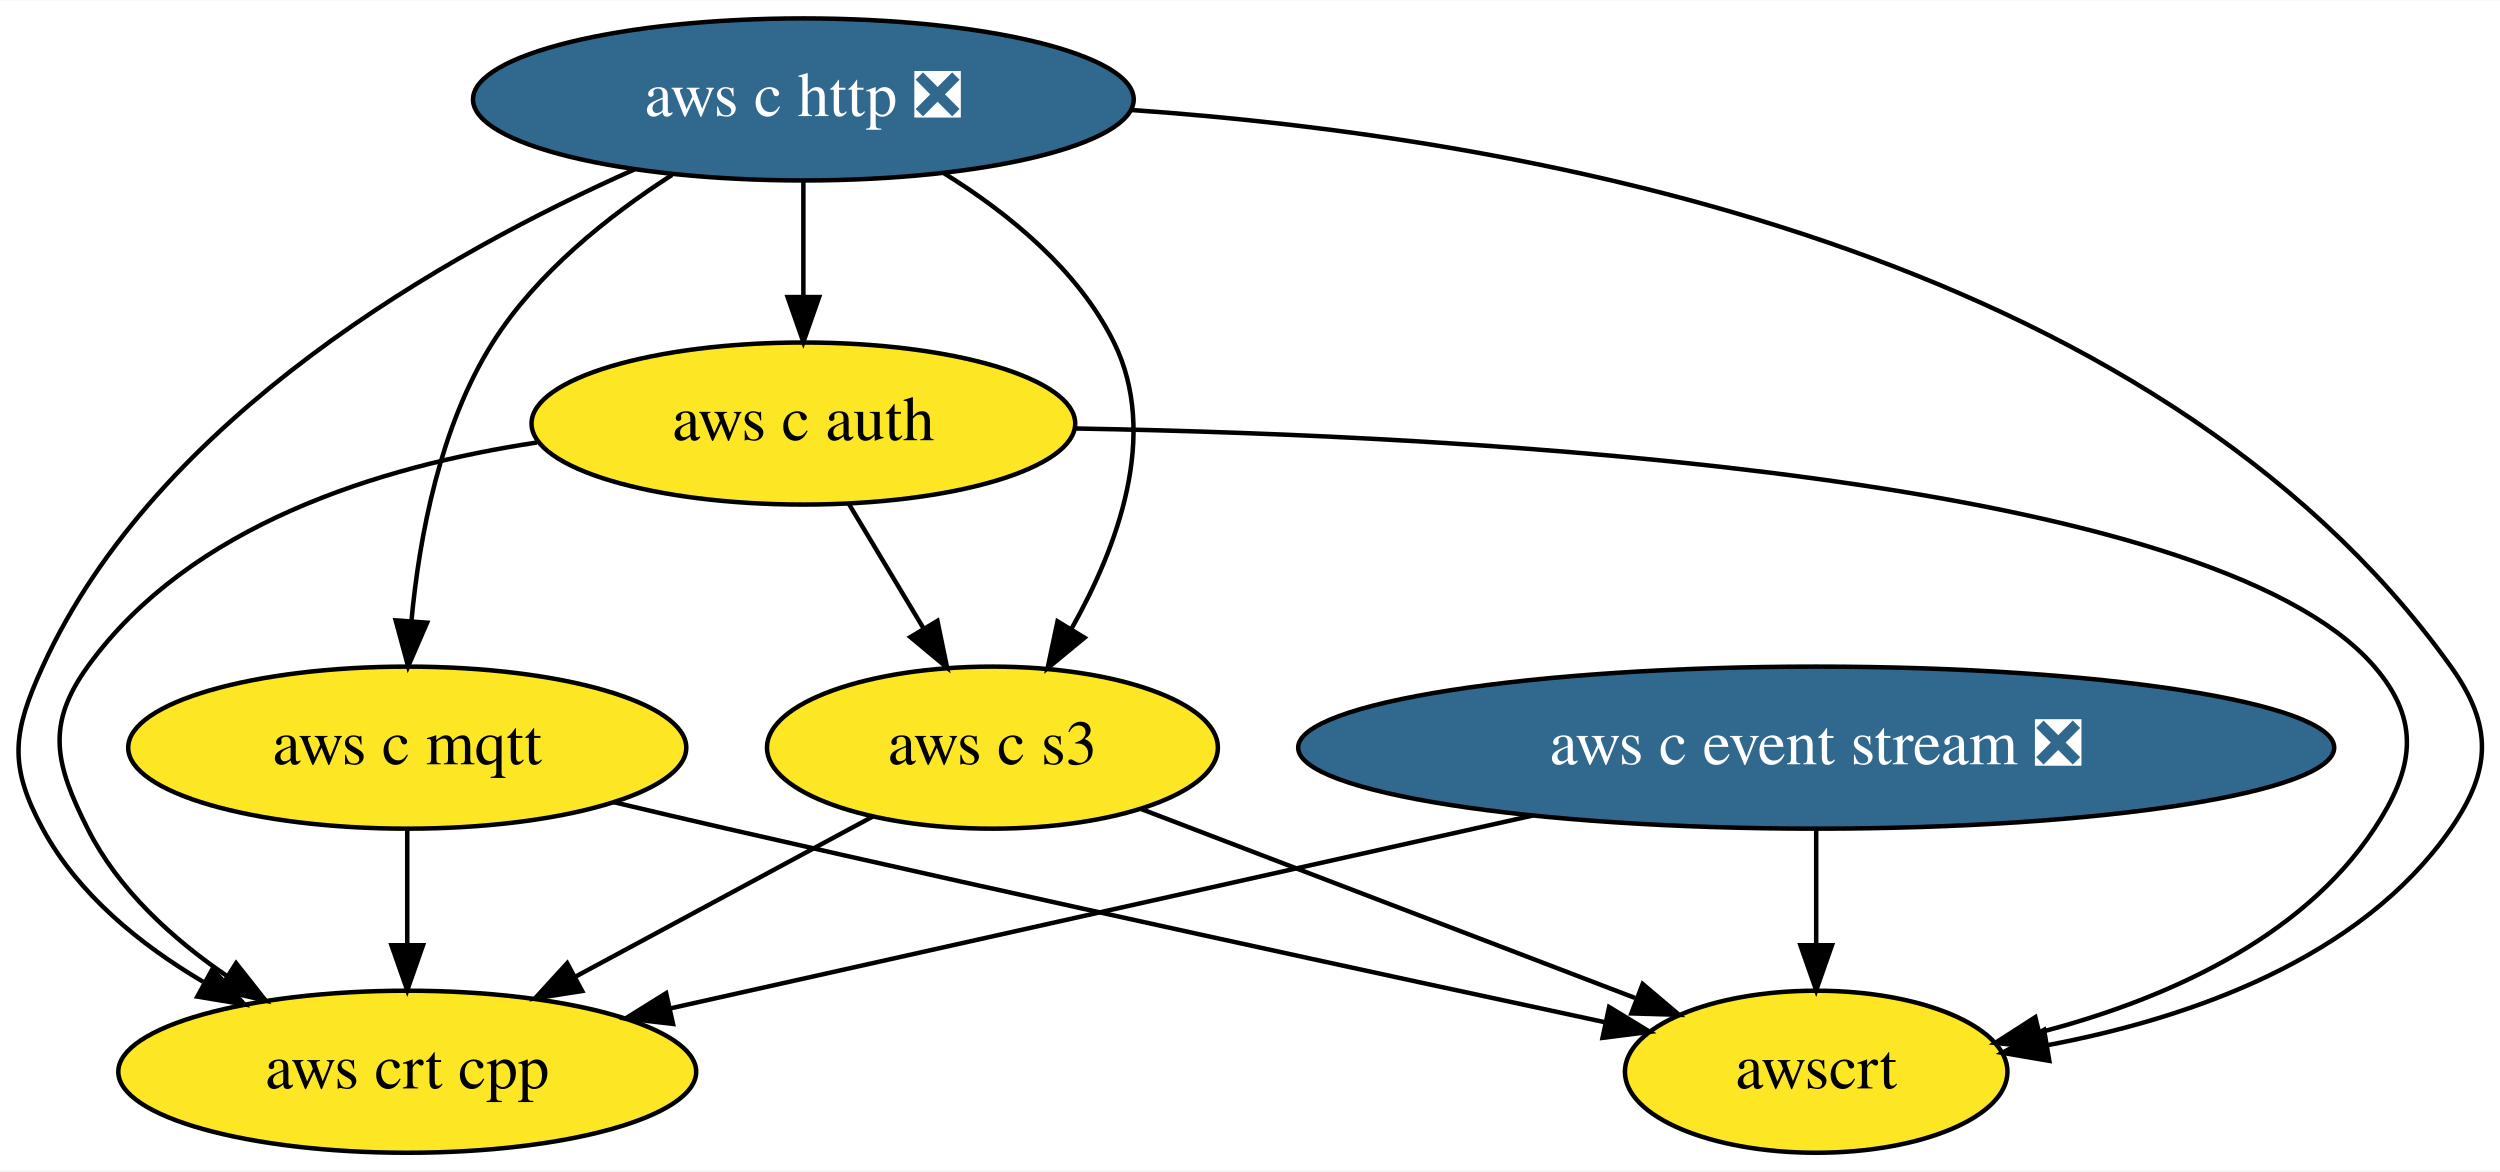
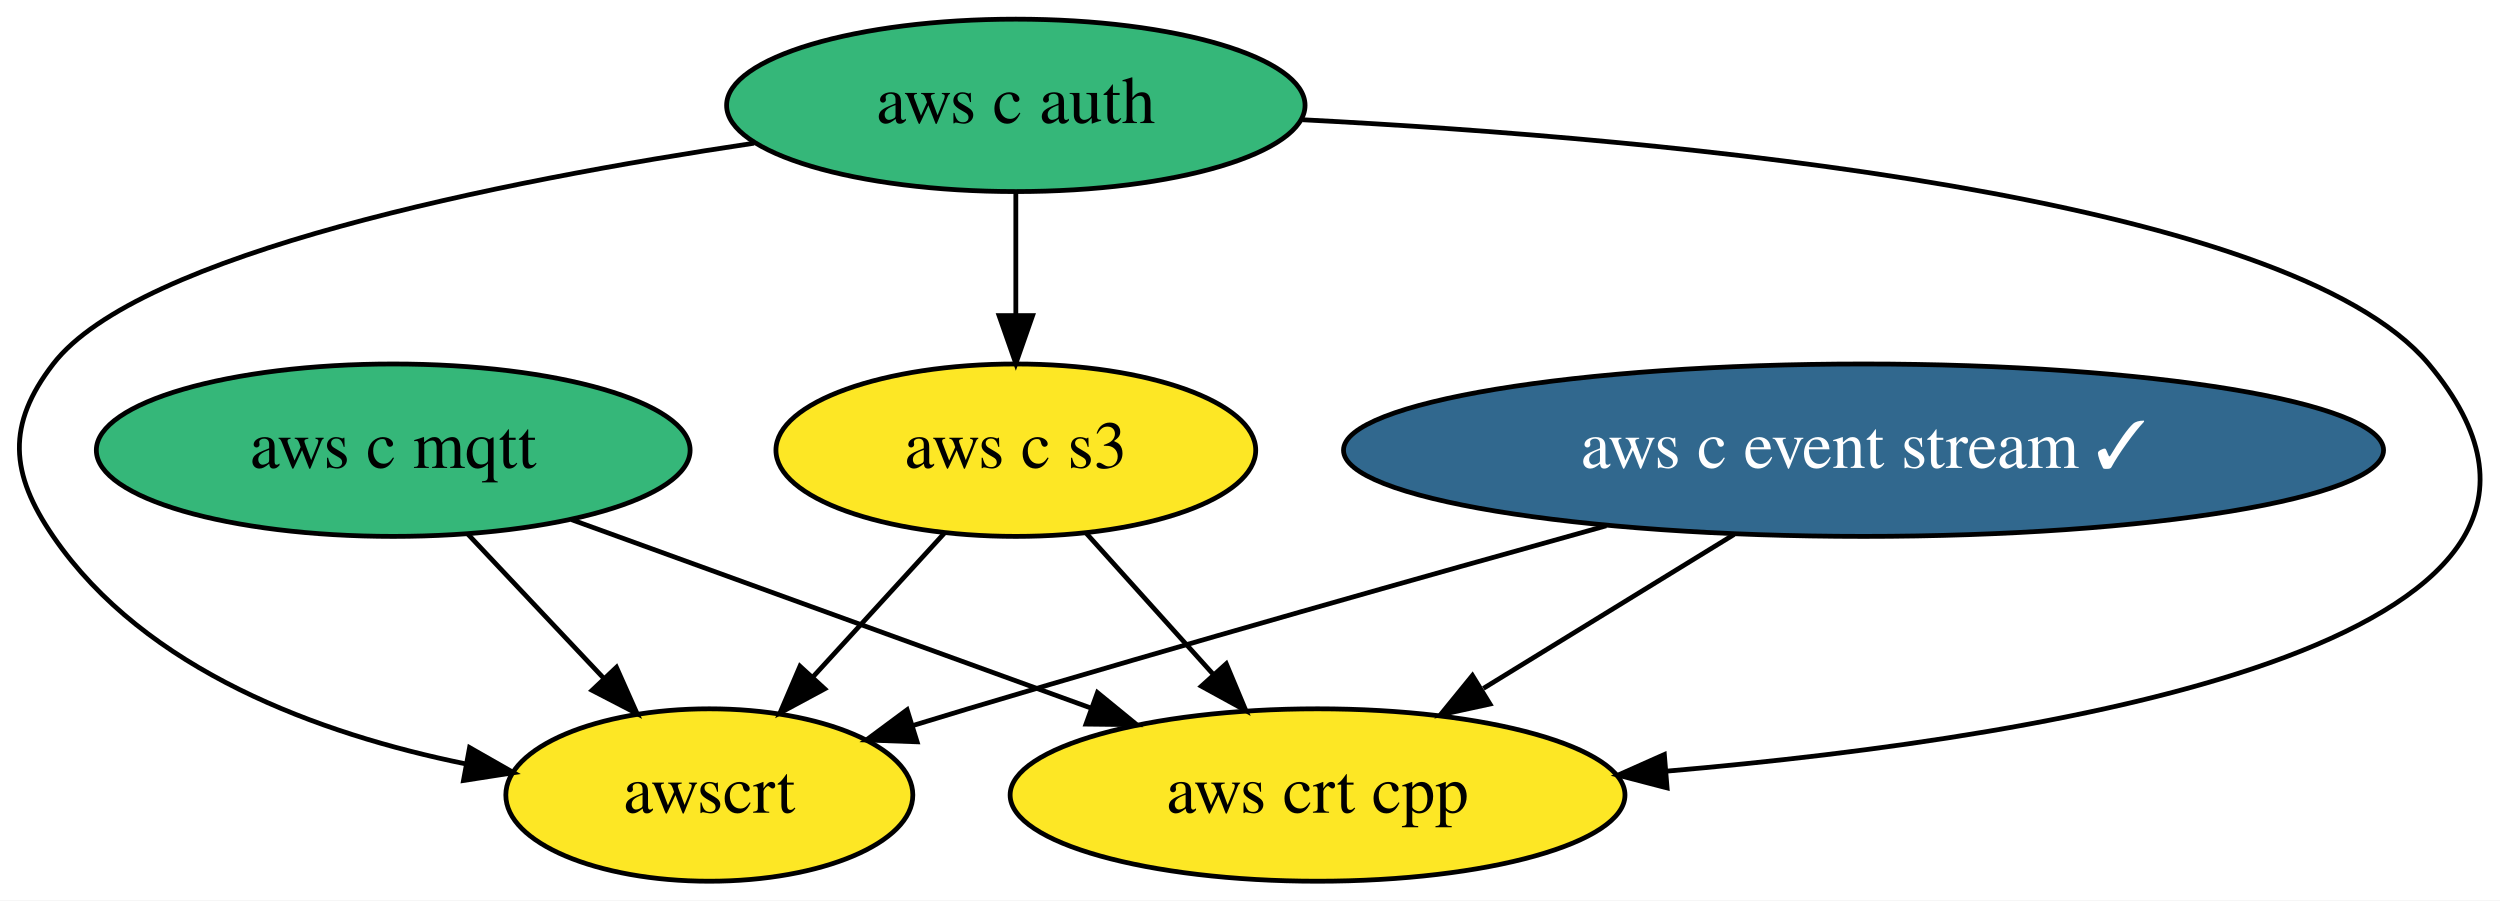
- <svg xmlns="http://www.w3.org/2000/svg" xmlns:xlink="http://www.w3.org/1999/xlink" width="555pt" height="260pt" viewBox="0.00 0.00 555.38 260.00">
-   <g id="graph0" class="graph" transform="scale(1 1) rotate(0) translate(4 256)">
-     <polygon fill="white" stroke="transparent" points="-4,4 -4,-256 551.38,-256 551.38,4 -4,4" />
+ <svg xmlns="http://www.w3.org/2000/svg" xmlns:xlink="http://www.w3.org/1999/xlink" width="522pt" height="188pt" viewBox="0.00 0.00 521.99 188.00">
+   <g id="graph0" class="graph" transform="scale(1 1) rotate(0) translate(4 184)">
+     <polygon fill="white" stroke="transparent" points="-4,4 -4,-184 517.99,-184 517.99,4 -4,4" />
    <g id="node1" class="node">
      <g id="a_node1">
-         <a xlink:href="https://github.com/conda-forge/aws-c-event-stream-feedstock/pull/36" xlink:title="aws c event stream ❎">
-           <ellipse fill="#31688e" stroke="black" cx="399.47" cy="-90" rx="115.08" ry="18" />
-           <text text-anchor="middle" x="399.47" y="-86.3" font-family="Times,serif" font-size="14.00" fill="white">aws c event stream ❎</text>
+         <a xlink:href="https://github.com/conda-forge/aws-c-event-stream-feedstock/pull/36" xlink:title="aws c event stream ✓">
+           <ellipse fill="#31688e" stroke="black" cx="385.1" cy="-90" rx="108.58" ry="18" />
+           <text text-anchor="middle" x="385.1" y="-86.3" font-family="Times,serif" font-size="14.00" fill="white">aws c event stream ✓</text>
        </a>
      </g>
    </g>
-     <g id="node5" class="node">
-       <g id="a_node5">
+     <g id="node4" class="node">
+       <g id="a_node4">
        <a xlink:href="https://github.com/conda-forge/aws-crt-cpp-feedstock" xlink:title="aws crt cpp">
-           <ellipse fill="#fde725" stroke="black" cx="86.47" cy="-18" rx="64.19" ry="18" />
-           <text text-anchor="middle" x="86.47" y="-14.3" font-family="Times,serif" font-size="14.00">aws crt cpp</text>
+           <ellipse fill="#fde725" stroke="black" cx="271.1" cy="-18" rx="64.19" ry="18" />
+           <text text-anchor="middle" x="271.1" y="-14.3" font-family="Times,serif" font-size="14.00">aws crt cpp</text>
        </a>
      </g>
    </g>
    <g id="edge1" class="edge">
-       <path fill="none" stroke="black" d="M336.5,-74.92C280.54,-62.4 199.37,-44.25 144.84,-32.06" />
-       <polygon fill="black" stroke="black" points="145.51,-28.62 134.98,-29.85 143.98,-35.45 145.51,-28.62" />
+       <path fill="none" stroke="black" d="M358.08,-72.41C342.42,-62.79 322.53,-50.58 305.72,-40.26" />
+       <polygon fill="black" stroke="black" points="307.1,-37 296.75,-34.75 303.44,-42.96 307.1,-37" />
    </g>
-     <g id="node7" class="node">
-       <g id="a_node7">
+     <g id="node6" class="node">
+       <g id="a_node6">
        <a xlink:href="https://github.com/conda-forge/awscrt-feedstock" xlink:title="awscrt">
-           <ellipse fill="#fde725" stroke="black" cx="399.47" cy="-18" rx="42.49" ry="18" />
-           <text text-anchor="middle" x="399.47" y="-14.3" font-family="Times,serif" font-size="14.00">awscrt</text>
+           <ellipse fill="#fde725" stroke="black" cx="144.1" cy="-18" rx="42.49" ry="18" />
+           <text text-anchor="middle" x="144.1" y="-14.3" font-family="Times,serif" font-size="14.00">awscrt</text>
        </a>
      </g>
    </g>
    <g id="edge2" class="edge">
-       <path fill="none" stroke="black" d="M399.47,-71.7C399.47,-63.98 399.47,-54.71 399.47,-46.11" />
-       <polygon fill="black" stroke="black" points="402.97,-46.1 399.47,-36.1 395.97,-46.1 402.97,-46.1" />
+       <path fill="none" stroke="black" d="M331.38,-74.22C293.94,-63.8 242.88,-49.39 198.1,-36 194.34,-34.88 190.44,-33.69 186.53,-32.49" />
+       <polygon fill="black" stroke="black" points="187.48,-29.11 176.89,-29.49 185.4,-35.8 187.48,-29.11" />
    </g>
    <g id="node2" class="node">
      <g id="a_node2">
-         <a xlink:href="https://github.com/conda-forge/aws-c-http-feedstock/pull/12" xlink:title="aws c http ❎">
-           <ellipse fill="#31688e" stroke="black" cx="174.47" cy="-234" rx="73.39" ry="18" />
-           <text text-anchor="middle" x="174.47" y="-230.3" font-family="Times,serif" font-size="14.00" fill="white">aws c http ❎</text>
-         </a>
-       </g>
-     </g>
-     <g id="node3" class="node">
-       <g id="a_node3">
        <a xlink:href="https://github.com/conda-forge/aws-c-mqtt-feedstock" xlink:title="aws c mqtt">
-           <ellipse fill="#fde725" stroke="black" cx="86.47" cy="-90" rx="61.99" ry="18" />
-           <text text-anchor="middle" x="86.47" y="-86.3" font-family="Times,serif" font-size="14.00">aws c mqtt</text>
-         </a>
-       </g>
-     </g>
-     <g id="edge4" class="edge">
-       <path fill="none" stroke="black" d="M145.28,-217.22C131.17,-208.14 115.22,-195.46 105.47,-180 93.76,-161.46 89.16,-136.87 87.41,-118.23" />
-       <polygon fill="black" stroke="black" points="90.88,-117.76 86.67,-108.04 83.9,-118.27 90.88,-117.76" />
-     </g>
-     <g id="node4" class="node">
-       <g id="a_node4">
-         <a xlink:href="https://github.com/conda-forge/aws-c-auth-feedstock" xlink:title="aws c auth">
-           <ellipse fill="#fde725" stroke="black" cx="174.47" cy="-162" rx="60.39" ry="18" />
-           <text text-anchor="middle" x="174.47" y="-158.3" font-family="Times,serif" font-size="14.00">aws c auth</text>
+           <ellipse fill="#35b779" stroke="black" cx="78.1" cy="-90" rx="61.99" ry="18" />
+           <text text-anchor="middle" x="78.1" y="-86.3" font-family="Times,serif" font-size="14.00">aws c mqtt</text>
        </a>
      </g>
    </g>
    <g id="edge3" class="edge">
-       <path fill="none" stroke="black" d="M174.47,-215.7C174.47,-207.98 174.47,-198.71 174.47,-190.11" />
-       <polygon fill="black" stroke="black" points="177.97,-190.1 174.47,-180.1 170.97,-190.1 177.97,-190.1" />
+       <path fill="none" stroke="black" d="M115.31,-75.5C146.22,-64.29 190.37,-48.28 223.78,-36.16" />
+       <polygon fill="black" stroke="black" points="225.14,-39.39 233.34,-32.69 222.75,-32.81 225.14,-39.39" />
+     </g>
+     <g id="edge4" class="edge">
+       <path fill="none" stroke="black" d="M93.74,-72.41C102.16,-63.48 112.69,-52.31 121.94,-42.5" />
+       <polygon fill="black" stroke="black" points="124.71,-44.67 129.02,-34.99 119.62,-39.86 124.71,-44.67" />
+     </g>
+     <g id="node3" class="node">
+       <g id="a_node3">
+         <a xlink:href="https://github.com/conda-forge/aws-c-auth-feedstock" xlink:title="aws c auth">
+           <ellipse fill="#35b779" stroke="black" cx="208.1" cy="-162" rx="60.39" ry="18" />
+           <text text-anchor="middle" x="208.1" y="-158.3" font-family="Times,serif" font-size="14.00">aws c auth</text>
+         </a>
+       </g>
    </g>
    <g id="edge6" class="edge">
-       <path fill="none" stroke="black" d="M136.94,-218.45C95.36,-199.96 30.84,-163.61 5.47,-108 -1.18,-93.44 -2.14,-86.07 5.47,-72 13.33,-57.45 27.13,-46.25 41.13,-37.98" />
-       <polygon fill="black" stroke="black" points="43.2,-40.83 50.3,-32.96 39.84,-34.69 43.2,-40.83" />
+       <path fill="none" stroke="black" d="M267.91,-159C345.3,-155 473.72,-143.13 503.1,-108 550.9,-50.84 428.58,-30.3 343.95,-22.98" />
+       <polygon fill="black" stroke="black" points="344.08,-19.48 333.82,-22.15 343.51,-26.46 344.08,-19.48" />
    </g>
-     <g id="node6" class="node">
-       <g id="a_node6">
+     <g id="node5" class="node">
+       <g id="a_node5">
        <a xlink:href="https://github.com/conda-forge/aws-c-s3-feedstock" xlink:title="aws c s3">
-           <ellipse fill="#fde725" stroke="black" cx="216.47" cy="-90" rx="50.09" ry="18" />
-           <text text-anchor="middle" x="216.47" y="-86.3" font-family="Times,serif" font-size="14.00">aws c s3</text>
+           <ellipse fill="#fde725" stroke="black" cx="208.1" cy="-90" rx="50.09" ry="18" />
+           <text text-anchor="middle" x="208.1" y="-86.3" font-family="Times,serif" font-size="14.00">aws c s3</text>
        </a>
      </g>
    </g>
    <g id="edge5" class="edge">
-       <path fill="none" stroke="black" d="M205.77,-217.56C220.05,-208.71 235.52,-196.12 243.47,-180 253.54,-159.56 244.3,-134.6 233.98,-116.32" />
-       <polygon fill="black" stroke="black" points="236.92,-114.42 228.74,-107.68 230.93,-118.05 236.92,-114.42" />
+       <path fill="none" stroke="black" d="M208.1,-143.7C208.1,-135.98 208.1,-126.71 208.1,-118.11" />
+       <polygon fill="black" stroke="black" points="211.6,-118.1 208.1,-108.1 204.6,-118.1 211.6,-118.1" />
    </g>
    <g id="edge7" class="edge">
-       <path fill="none" stroke="black" d="M247.39,-231.65C333.63,-225.65 473.87,-201.12 540.47,-108 549.77,-94.99 549.57,-85.15 540.47,-72 520.38,-43 482.31,-29.84 450.79,-23.89" />
-       <polygon fill="black" stroke="black" points="451.26,-20.42 440.81,-22.2 450.09,-27.32 451.26,-20.42" />
+       <path fill="none" stroke="black" d="M153.42,-154.1C100.23,-146.14 24.89,-131.08 7.1,-108 -2.67,-95.33 -1.95,-85.2 7.1,-72 26.33,-43.93 62.73,-30.73 93.18,-24.51" />
+       <polygon fill="black" stroke="black" points="94.04,-27.91 103.24,-22.66 92.77,-21.03 94.04,-27.91" />
    </g>
    <g id="edge8" class="edge">
-       <path fill="none" stroke="black" d="M86.47,-71.7C86.47,-63.98 86.47,-54.71 86.47,-46.11" />
-       <polygon fill="black" stroke="black" points="89.97,-46.1 86.47,-36.1 82.97,-46.1 89.97,-46.1" />
+       <path fill="none" stroke="black" d="M222.71,-72.76C230.63,-63.97 240.56,-52.93 249.37,-43.14" />
+       <polygon fill="black" stroke="black" points="252.04,-45.41 256.13,-35.63 246.84,-40.72 252.04,-45.41" />
    </g>
    <g id="edge9" class="edge">
-       <path fill="none" stroke="black" d="M132.27,-77.9C140.64,-75.9 149.31,-73.87 157.47,-72 225.18,-56.48 303.77,-39.45 352.57,-28.99" />
-       <polygon fill="black" stroke="black" points="353.47,-32.37 362.52,-26.86 352.01,-25.53 353.47,-32.37" />
-     </g>
-     <g id="edge11" class="edge">
-       <path fill="none" stroke="black" d="M115.29,-157.79C80.13,-152.47 38.09,-139.39 15.47,-108 6.11,-95.02 8.29,-86.3 15.47,-72 22.24,-58.48 34.29,-47.53 46.55,-39.17" />
-       <polygon fill="black" stroke="black" points="48.45,-42.11 55.02,-33.79 44.7,-36.2 48.45,-42.11" />
-     </g>
-     <g id="edge10" class="edge">
-       <path fill="none" stroke="black" d="M184.63,-144.05C189.59,-135.8 195.64,-125.7 201.14,-116.54" />
-       <polygon fill="black" stroke="black" points="204.25,-118.16 206.39,-107.79 198.25,-114.56 204.25,-118.16" />
-     </g>
-     <g id="edge12" class="edge">
-       <path fill="none" stroke="black" d="M234.87,-160.9C324.72,-159.31 486.96,-150.47 523.47,-108 533.9,-95.87 532.28,-85.35 523.47,-72 507,-47.05 476.11,-33.81 449.28,-26.79" />
-       <polygon fill="black" stroke="black" points="449.78,-23.31 439.24,-24.4 448.15,-30.12 449.78,-23.31" />
-     </g>
-     <g id="edge13" class="edge">
-       <path fill="none" stroke="black" d="M189.84,-74.67C170.82,-64.42 144.96,-50.5 123.87,-39.14" />
-       <polygon fill="black" stroke="black" points="125.32,-35.94 114.85,-34.29 122,-42.11 125.32,-35.94" />
-     </g>
-     <g id="edge14" class="edge">
-       <path fill="none" stroke="black" d="M249.61,-76.32C280.41,-64.54 326.36,-46.97 359.25,-34.38" />
-       <polygon fill="black" stroke="black" points="360.92,-37.49 369,-30.65 358.41,-30.96 360.92,-37.49" />
+       <path fill="none" stroke="black" d="M193.26,-72.76C185.1,-63.84 174.83,-52.61 165.79,-42.72" />
+       <polygon fill="black" stroke="black" points="168.19,-40.17 158.86,-35.15 163.03,-44.89 168.19,-40.17" />
    </g>
  </g>
</svg>
